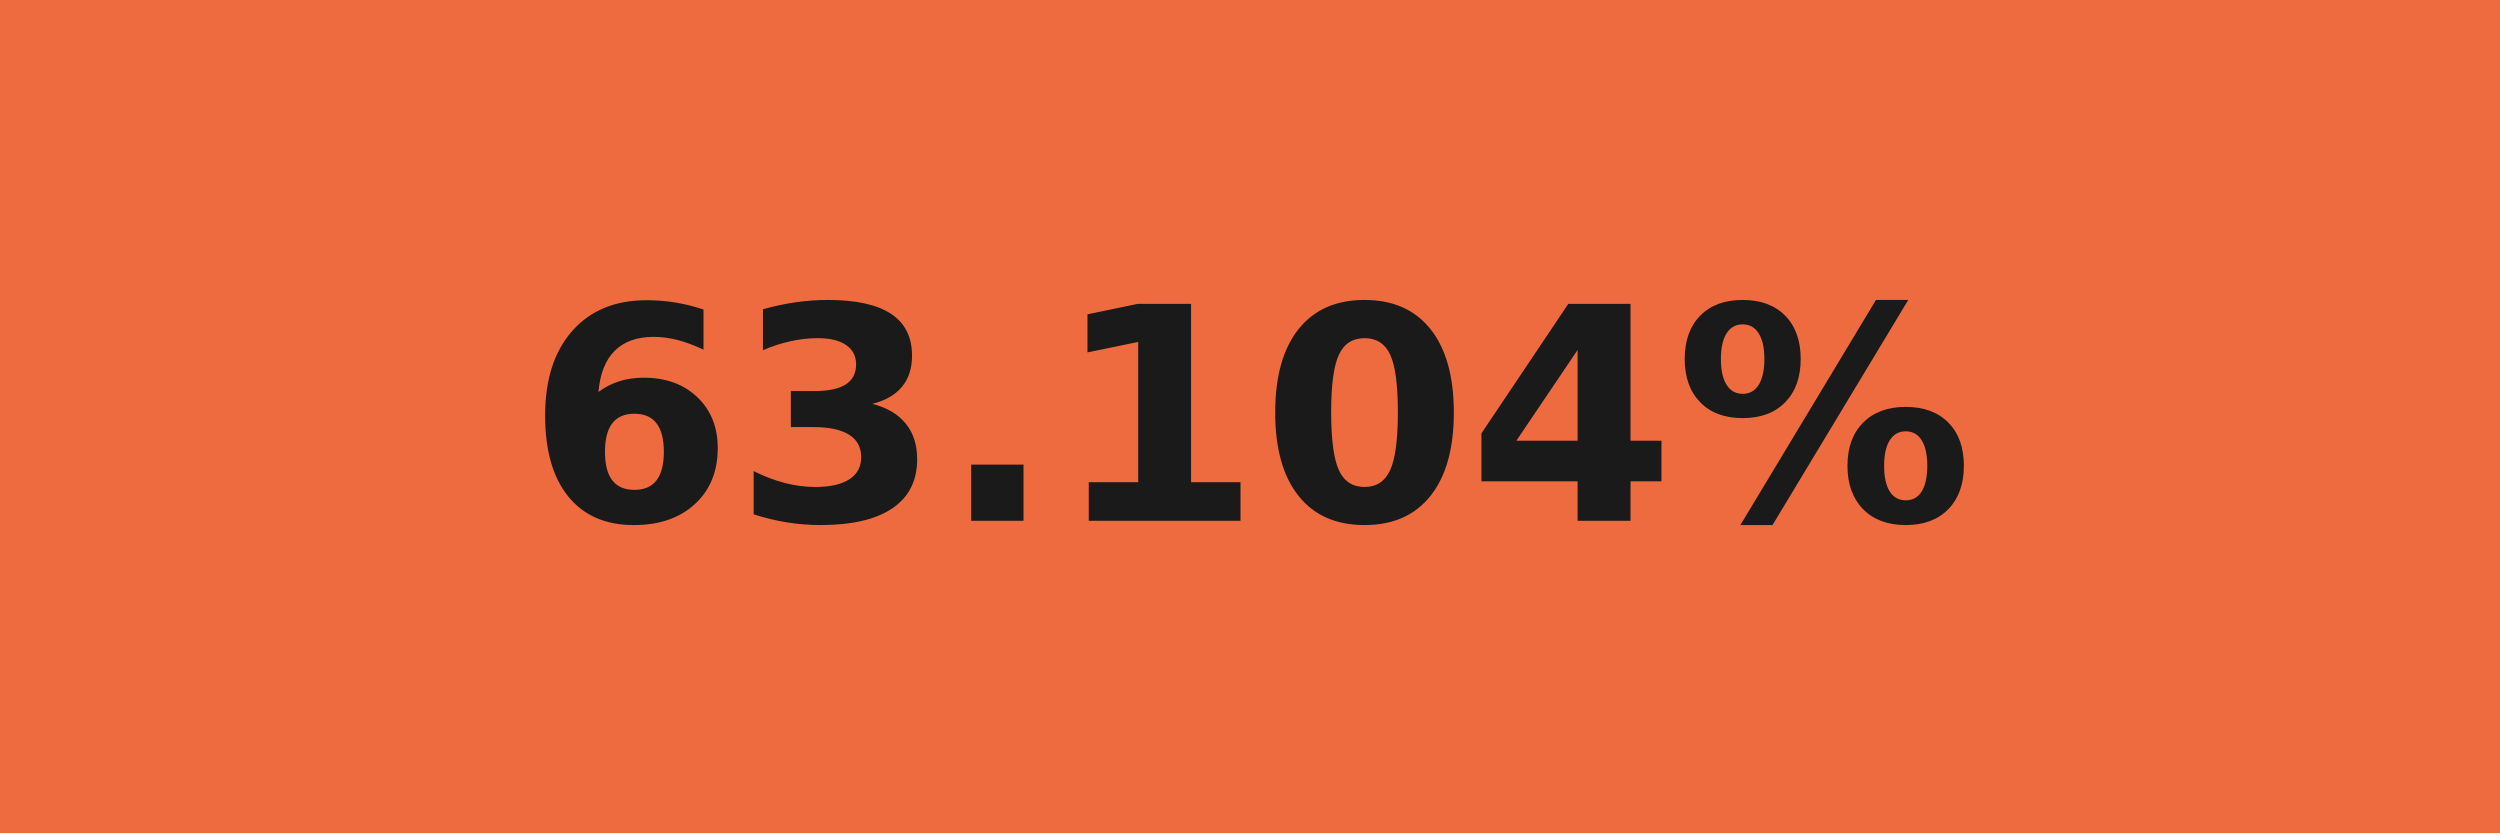
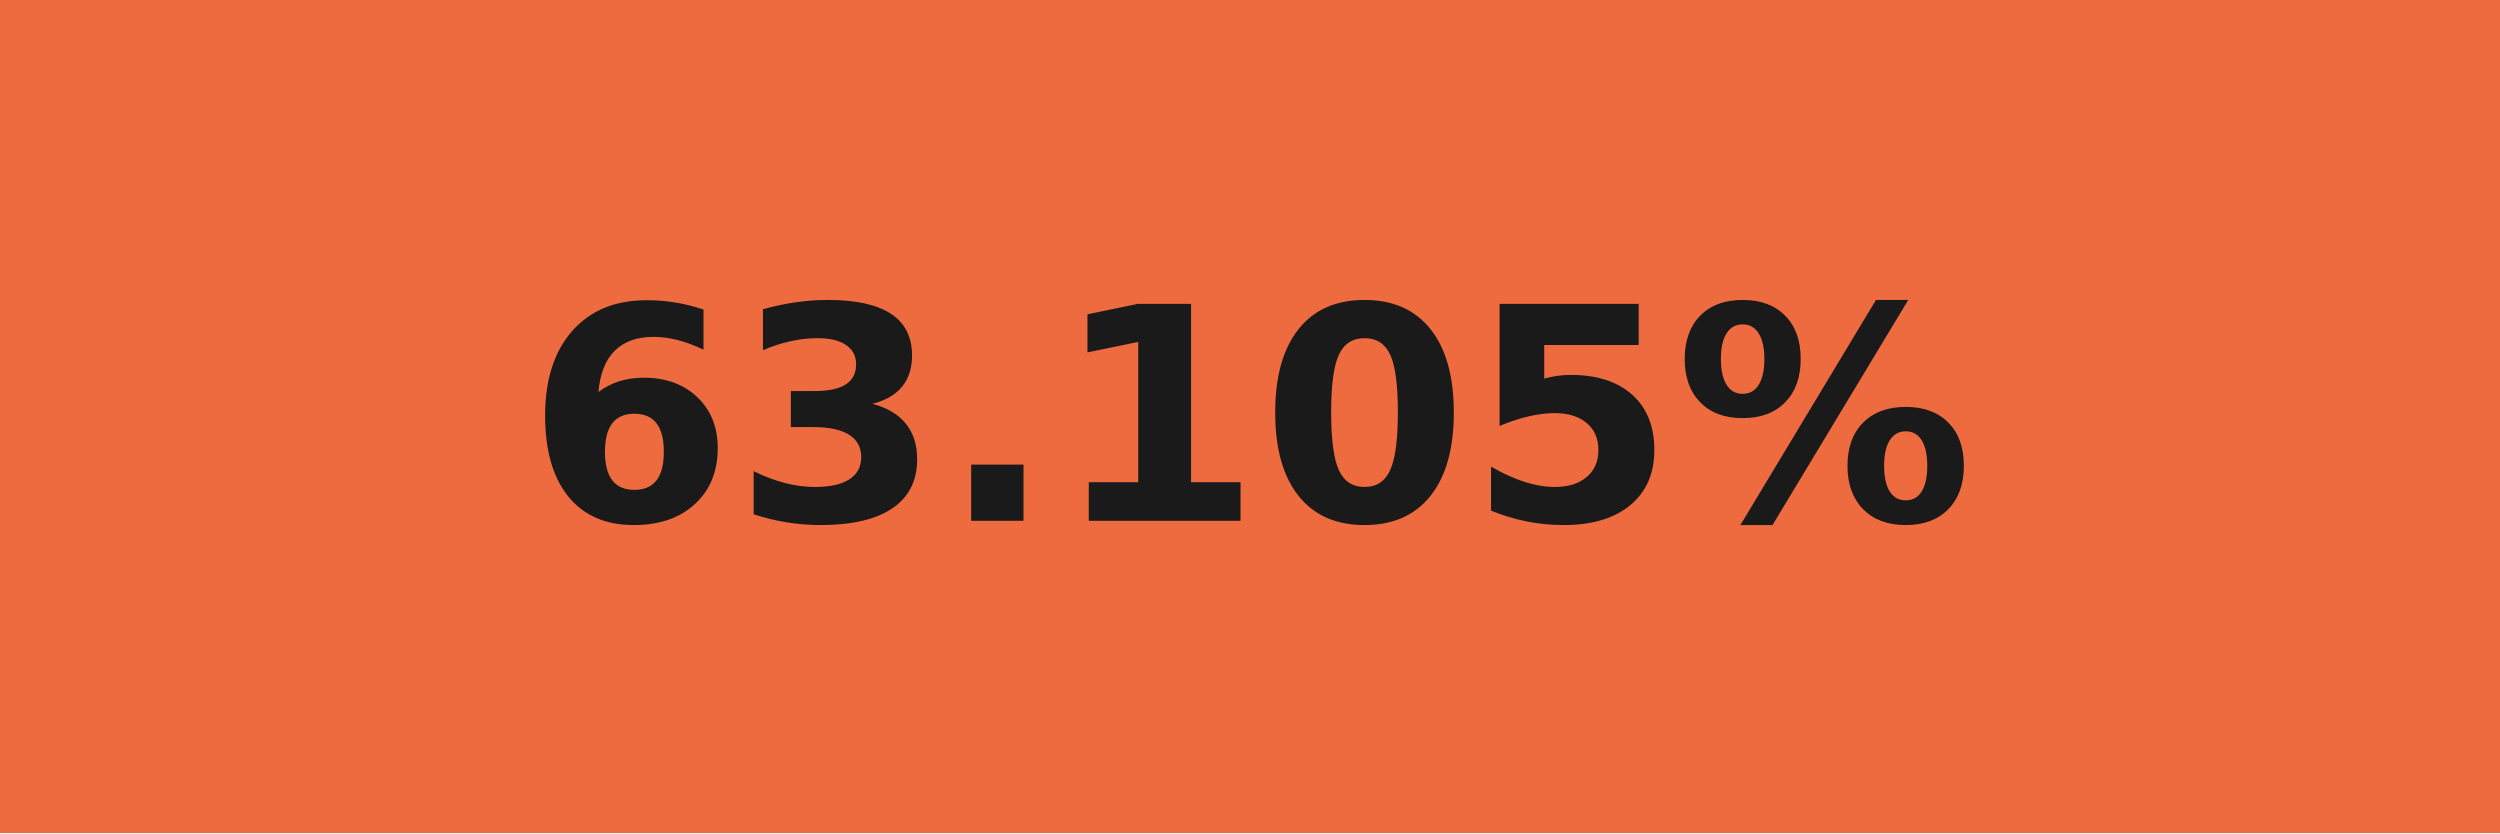
- <svg xmlns="http://www.w3.org/2000/svg" width="84" height="28" role="img" aria-label="63.104%">
+ <svg xmlns="http://www.w3.org/2000/svg" width="84" height="28" role="img" aria-label="63.105%">
  <g shape-rendering="crispEdges">
    <rect width="84" height="28" fill="#ee6b3f" />
  </g>
  <g fill="#fff" text-anchor="middle" font-family="Verdana,Geneva,DejaVu Sans,sans-serif" text-rendering="geometricPrecision" font-size="100">
-     <text transform="scale(.1)" x="420" y="175" textLength="597.5" fill="#1a1a1a" font-weight="bold">63.104%</text>
+     <text transform="scale(.1)" x="420" y="175" textLength="597.5" fill="#1a1a1a" font-weight="bold">63.105%</text>
  </g>
</svg>
